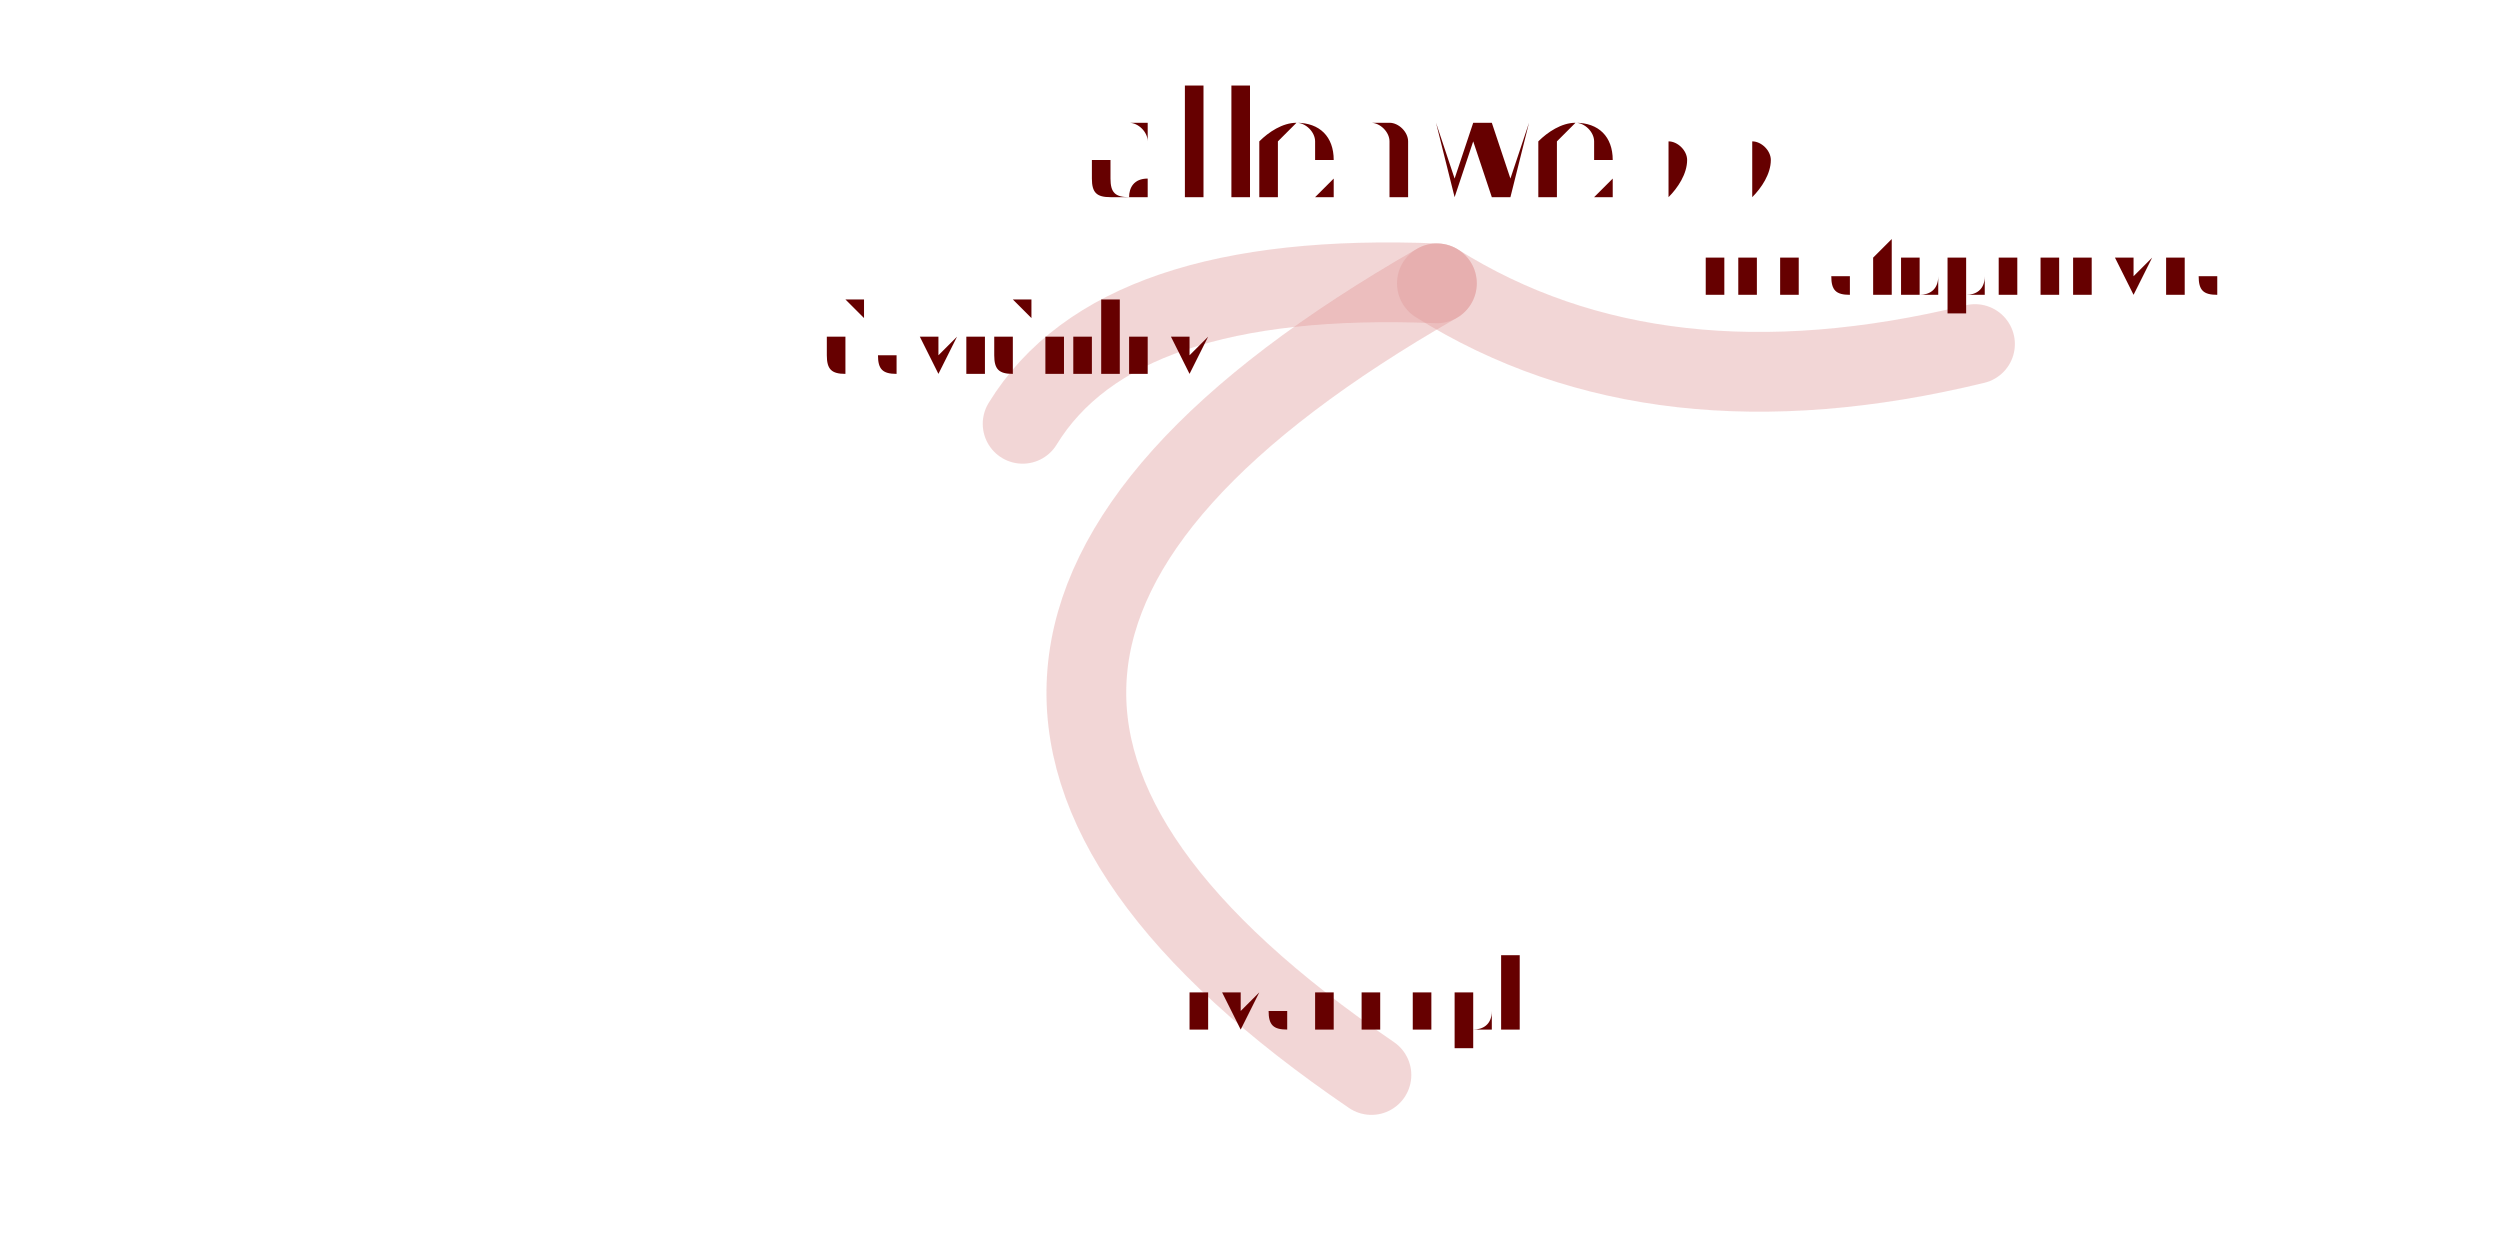
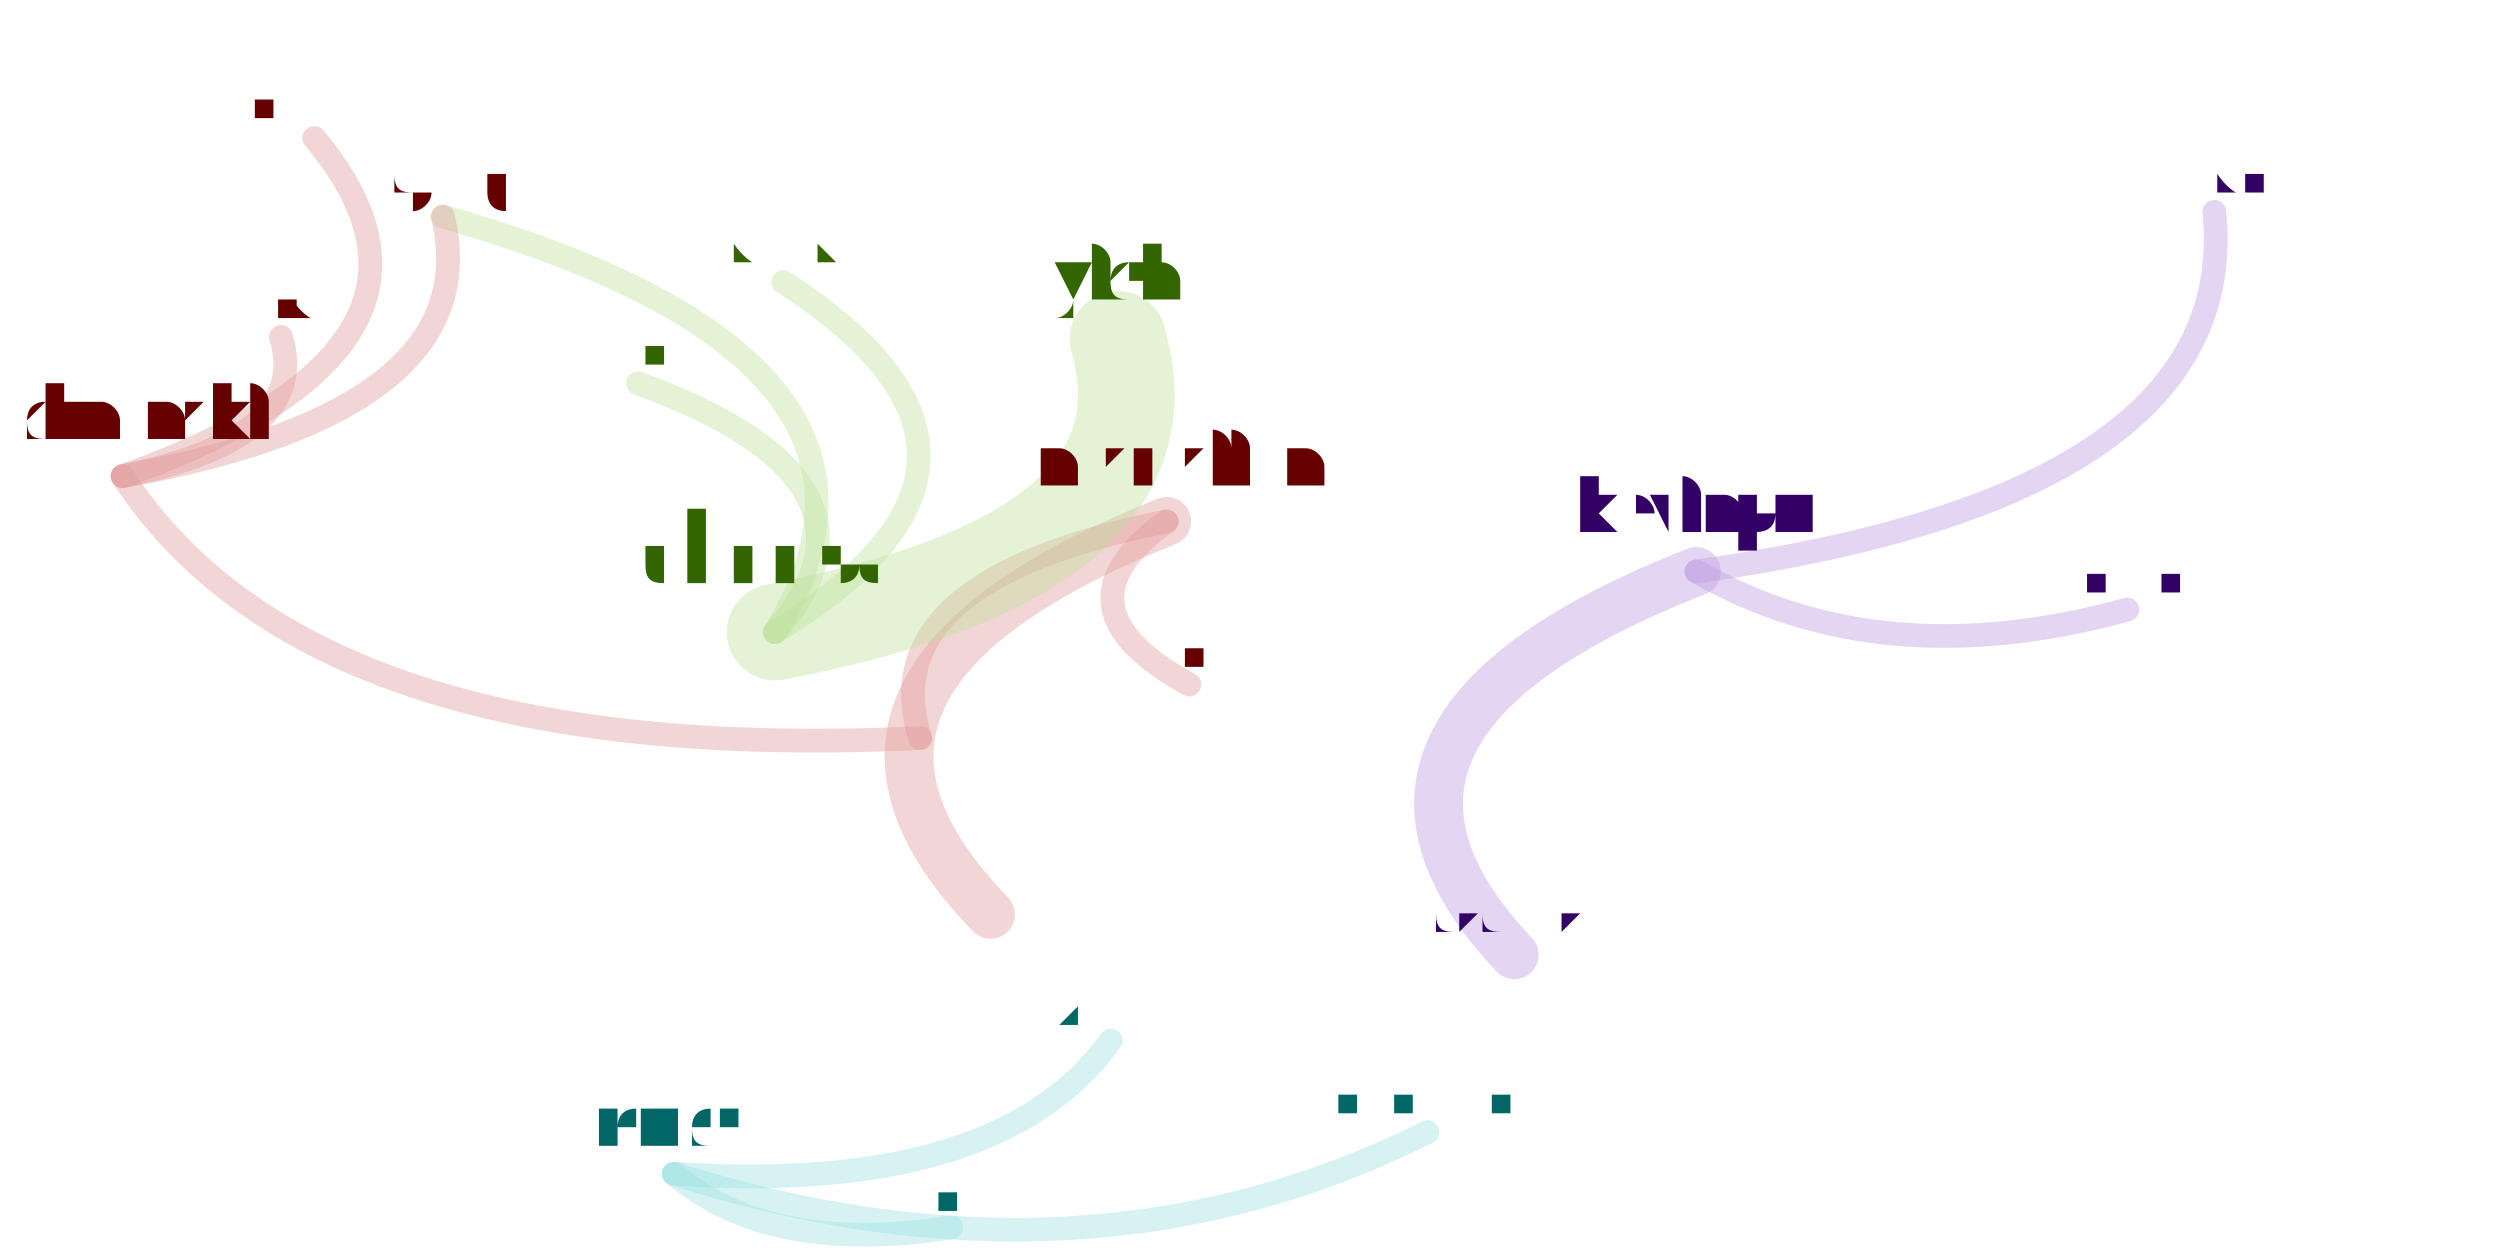
<svg xmlns="http://www.w3.org/2000/svg" width="4000" height="2000" viewBox="-0.025 -0.025 2.05 1.05">
  <style>
    path {
      fill: none;
      stroke-linecap: round;
      stroke-opacity: 0.4;
    }

    text {
      text-anchor: middle;
      alignment-baseline: hanging;
    }
  </style>
  <g opacity="0.4">
-     <path d="M1.157 0.213 Q1.342 0.329 1.609 0.264" stroke="hsl(0.0,100%,35%)" stroke-width="0.067" />
-     <path d="M1.157 0.213 Q0.888 0.202 0.809 0.331" stroke="hsl(0.0,100%,35%)" stroke-width="0.067" />
-     <path d="M1.157 0.213 Q0.597 0.534 1.102 0.878" stroke="hsl(0.0,100%,35%)" stroke-width="0.067" />
+     <path d="M0.930 0.413 Q0.592 0.548 0.782 0.743" stroke="hsl(0.0,100%,35%)" stroke-width="0.041" />
+     <path d="M0.930 0.413 Q0.681 0.462 0.723 0.595" stroke="hsl(0.0,100%,35%)" stroke-width="0.02" />
+     <path d="M0.930 0.413 Q0.830 0.485 0.949 0.550" stroke="hsl(0.0,100%,35%)" stroke-width="0.02" />
+     <path d="M0.601 0.506 Q0.711 0.379 0.486 0.297" stroke="hsl(90.0,100%,35%)" stroke-width="0.02" />
+     <path d="M0.601 0.506 Q0.942 0.441 0.889 0.260" stroke="hsl(90.0,100%,35%)" stroke-width="0.081" />
+     <path d="M0.601 0.506 Q0.839 0.361 0.608 0.212" stroke="hsl(90.0,100%,35%)" stroke-width="0.02" />
+     <path d="M0.601 0.506 Q0.741 0.276 0.322 0.157" stroke="hsl(90.0,100%,35%)" stroke-width="0.02" />
+     <path d="M0.053 0.375 Q0.212 0.619 0.723 0.595" stroke="hsl(0.0,100%,35%)" stroke-width="0.02" />
+     <path d="M0.053 0.375 Q0.360 0.265 0.214 0.091" stroke="hsl(0.0,100%,35%)" stroke-width="0.02" />
+     <path d="M0.053 0.375 Q0.212 0.343 0.186 0.258" stroke="hsl(0.0,100%,35%)" stroke-width="0.02" />
+     <path d="M0.053 0.375 Q0.361 0.320 0.322 0.157" stroke="hsl(0.0,100%,35%)" stroke-width="0.02" />
+     <path d="M0.516 0.961 Q0.790 0.979 0.883 0.849" stroke="hsl(180.0,100%,35%)" stroke-width="0.02" />
+     <path d="M0.516 0.961 Q0.597 1.030 0.749 1.006" stroke="hsl(180.0,100%,35%)" stroke-width="0.02" />
+     <path d="M0.516 0.961 Q0.861 1.070 1.149 0.926" stroke="hsl(180.0,100%,35%)" stroke-width="0.02" />
+     <path d="M1.375 0.455 Q1.834 0.391 1.810 0.153" stroke="hsl(270.0,100%,35%)" stroke-width="0.02" />
+     <path d="M1.375 0.455 Q1.041 0.586 1.222 0.777" stroke="hsl(270.0,100%,35%)" stroke-width="0.041" />
+     <path d="M1.375 0.455 Q1.530 0.544 1.737 0.487" stroke="hsl(270.0,100%,35%)" stroke-width="0.02" />
  </g>
-   <text x="1.157" y="0.142" font-size="0.141" fill="hsl(0.0,100%,20%)">allenwebb</text>
-   <text x="1.609" y="0.223" font-size="0.082" fill="hsl(0.0,100%,20%)">renatopereyra</text>
-   <text x="0.809" y="0.290" font-size="0.082" fill="hsl(0.0,100%,20%)">davidriley</text>
-   <text x="1.102" y="0.837" font-size="0.082" fill="hsl(0.0,100%,20%)">ryanneph</text>
+   <text x="0.930" y="0.383" font-size="0.06" fill="hsl(0.0,100%,20%)">anastasiian</text>
+   <text x="0.782" y="0.722" font-size="0.043" fill="hsl(0.0,100%,20%)">emaxx</text>
+   <text x="0.723" y="0.573" font-size="0.043" fill="hsl(0.0,100%,20%)">betuls</text>
+   <text x="0.949" y="0.535" font-size="0.03" fill="hsl(0.0,100%,20%)">zuan</text>
+   <text x="0.601" y="0.466" font-size="0.08" fill="hsl(90.0,100%,20%)">chensa</text>
+   <text x="0.486" y="0.282" font-size="0.03" fill="hsl(90.0,100%,20%)">jorgelo</text>
+   <text x="0.889" y="0.230" font-size="0.06" fill="hsl(90.0,100%,20%)">yich</text>
+   <text x="0.608" y="0.197" font-size="0.03" fill="hsl(90.0,100%,20%)">sfrolov</text>
+   <text x="0.322" y="0.136" font-size="0.043" fill="hsl(0.0,100%,20%)">hcyang</text>
+   <text x="0.053" y="0.344" font-size="0.06" fill="hsl(0.0,100%,20%)">jadmanski</text>
+   <text x="0.214" y="0.076" font-size="0.03" fill="hsl(0.0,100%,20%)">behnoodm</text>
+   <text x="0.186" y="0.243" font-size="0.03" fill="hsl(0.0,100%,20%)">lziest</text>
+   <text x="0.516" y="0.935" font-size="0.052" fill="hsl(180.0,100%,20%)">jsiuda</text>
+   <text x="0.883" y="0.834" font-size="0.03" fill="hsl(180.0,100%,20%)">kglund</text>
+   <text x="0.749" y="0.991" font-size="0.03" fill="hsl(180.0,100%,20%)">jintaolin</text>
+   <text x="1.149" y="0.911" font-size="0.03" fill="hsl(180.0,100%,20%)">matthewmwang</text>
+   <text x="1.375" y="0.425" font-size="0.06" fill="hsl(270.0,100%,20%)">kevinptt</text>
+   <text x="1.810" y="0.138" font-size="0.03" fill="hsl(270.0,100%,20%)">chungsheng</text>
+   <text x="1.222" y="0.756" font-size="0.043" fill="hsl(270.0,100%,20%)">ckclark</text>
+   <text x="1.737" y="0.472" font-size="0.03" fill="hsl(270.0,100%,20%)">chenghan</text>
</svg>
